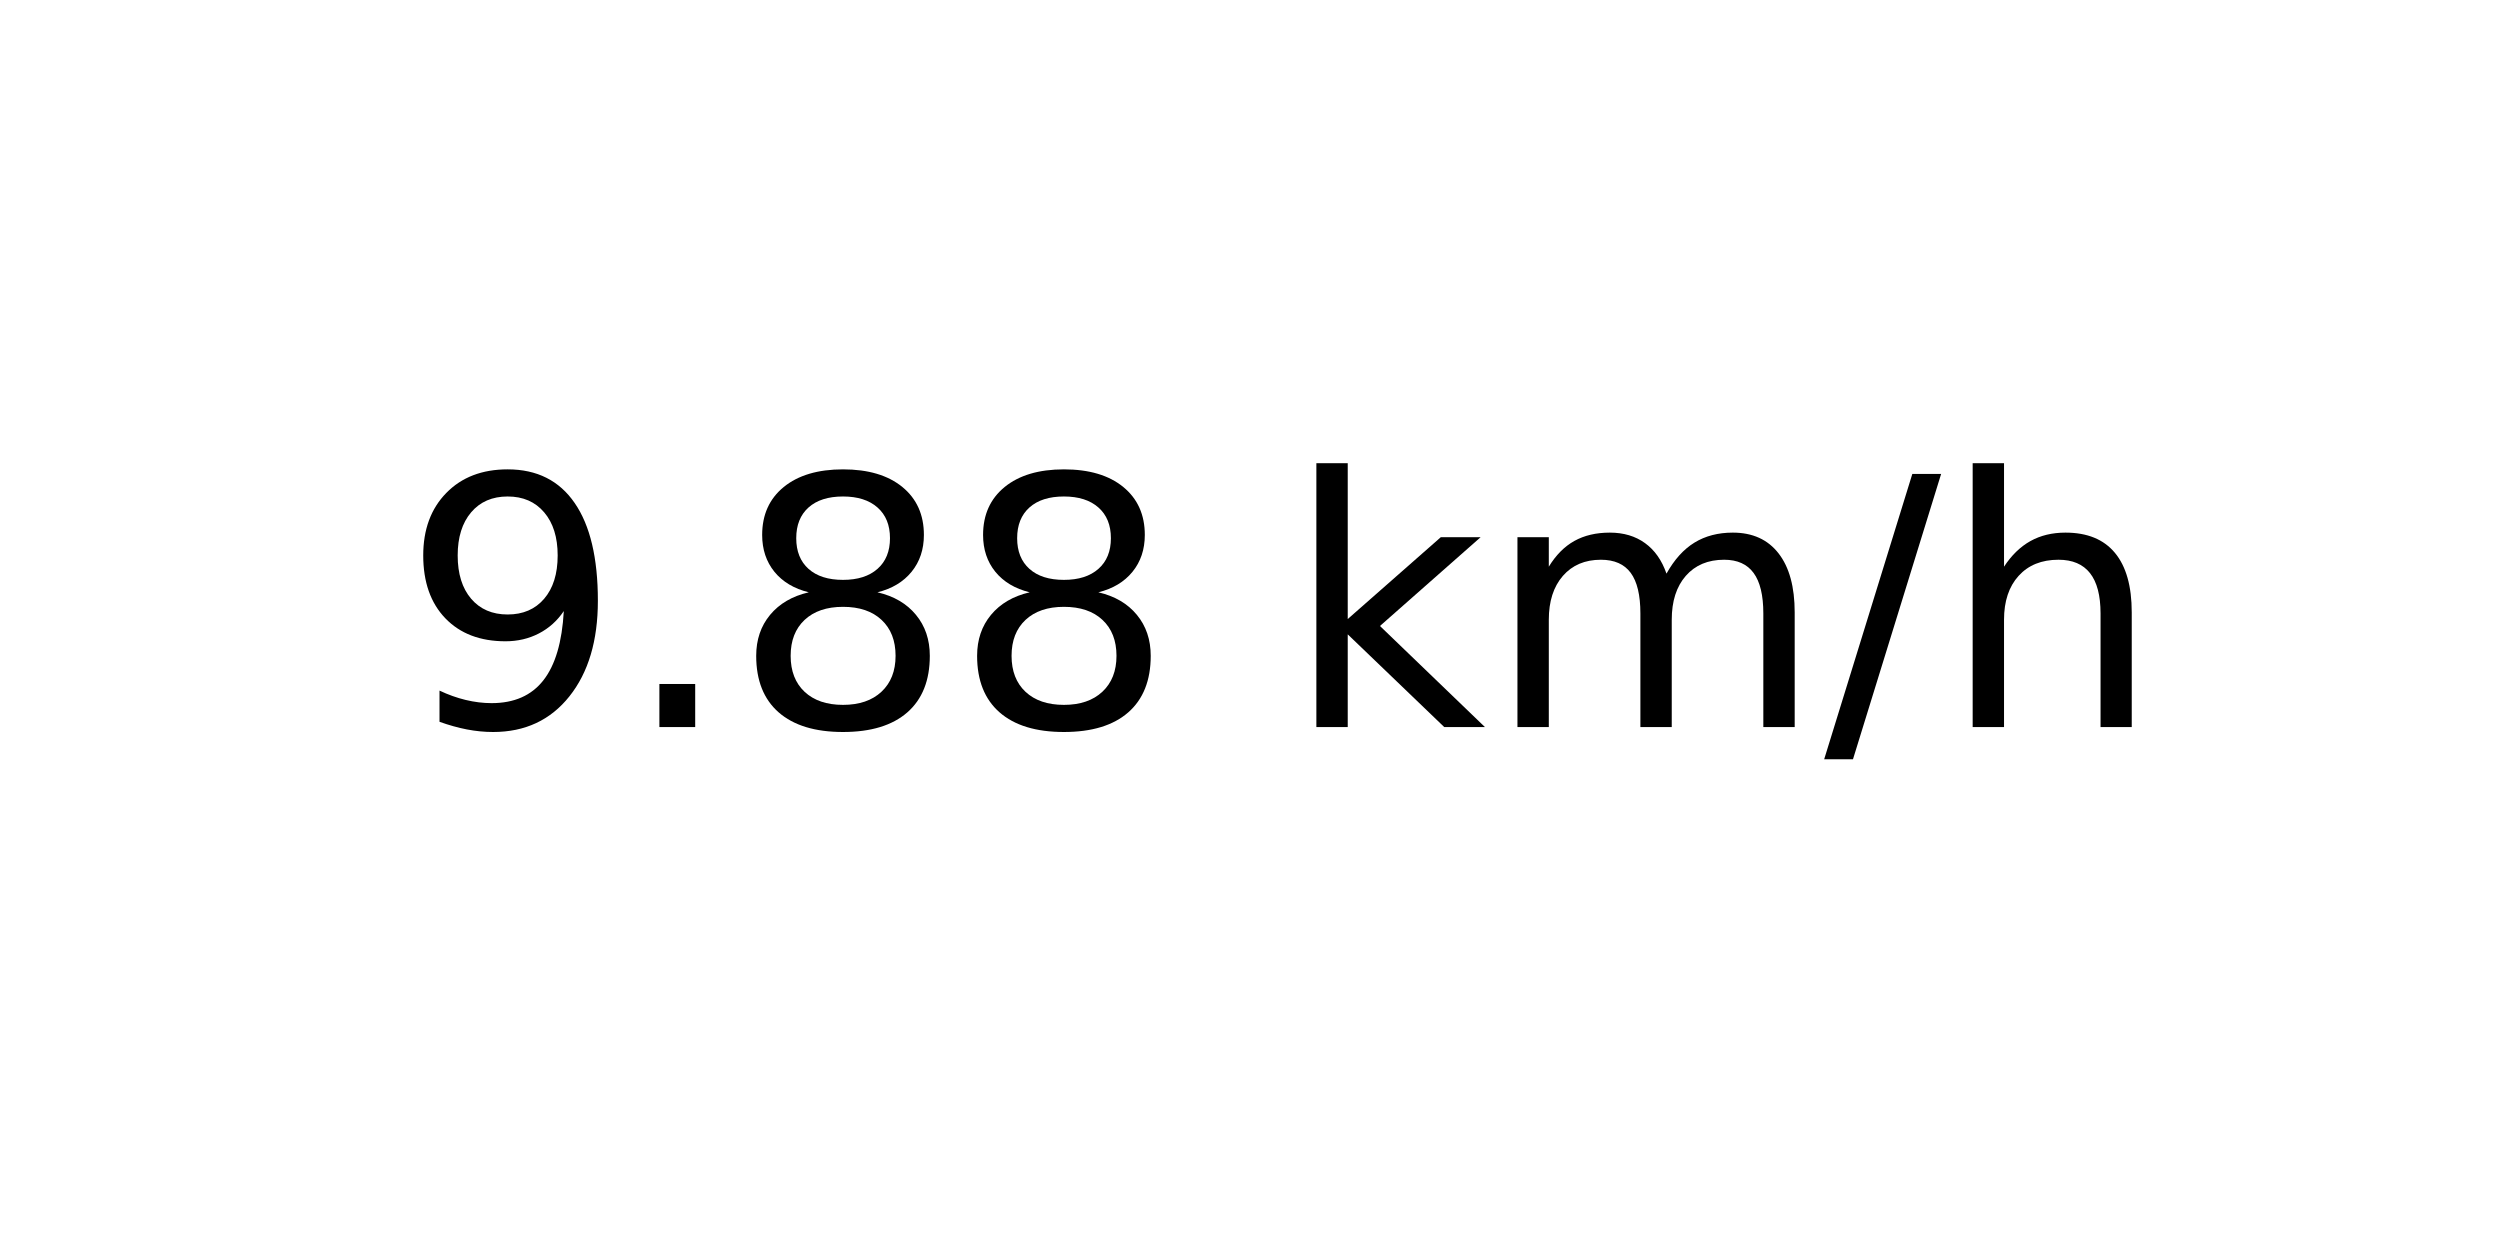
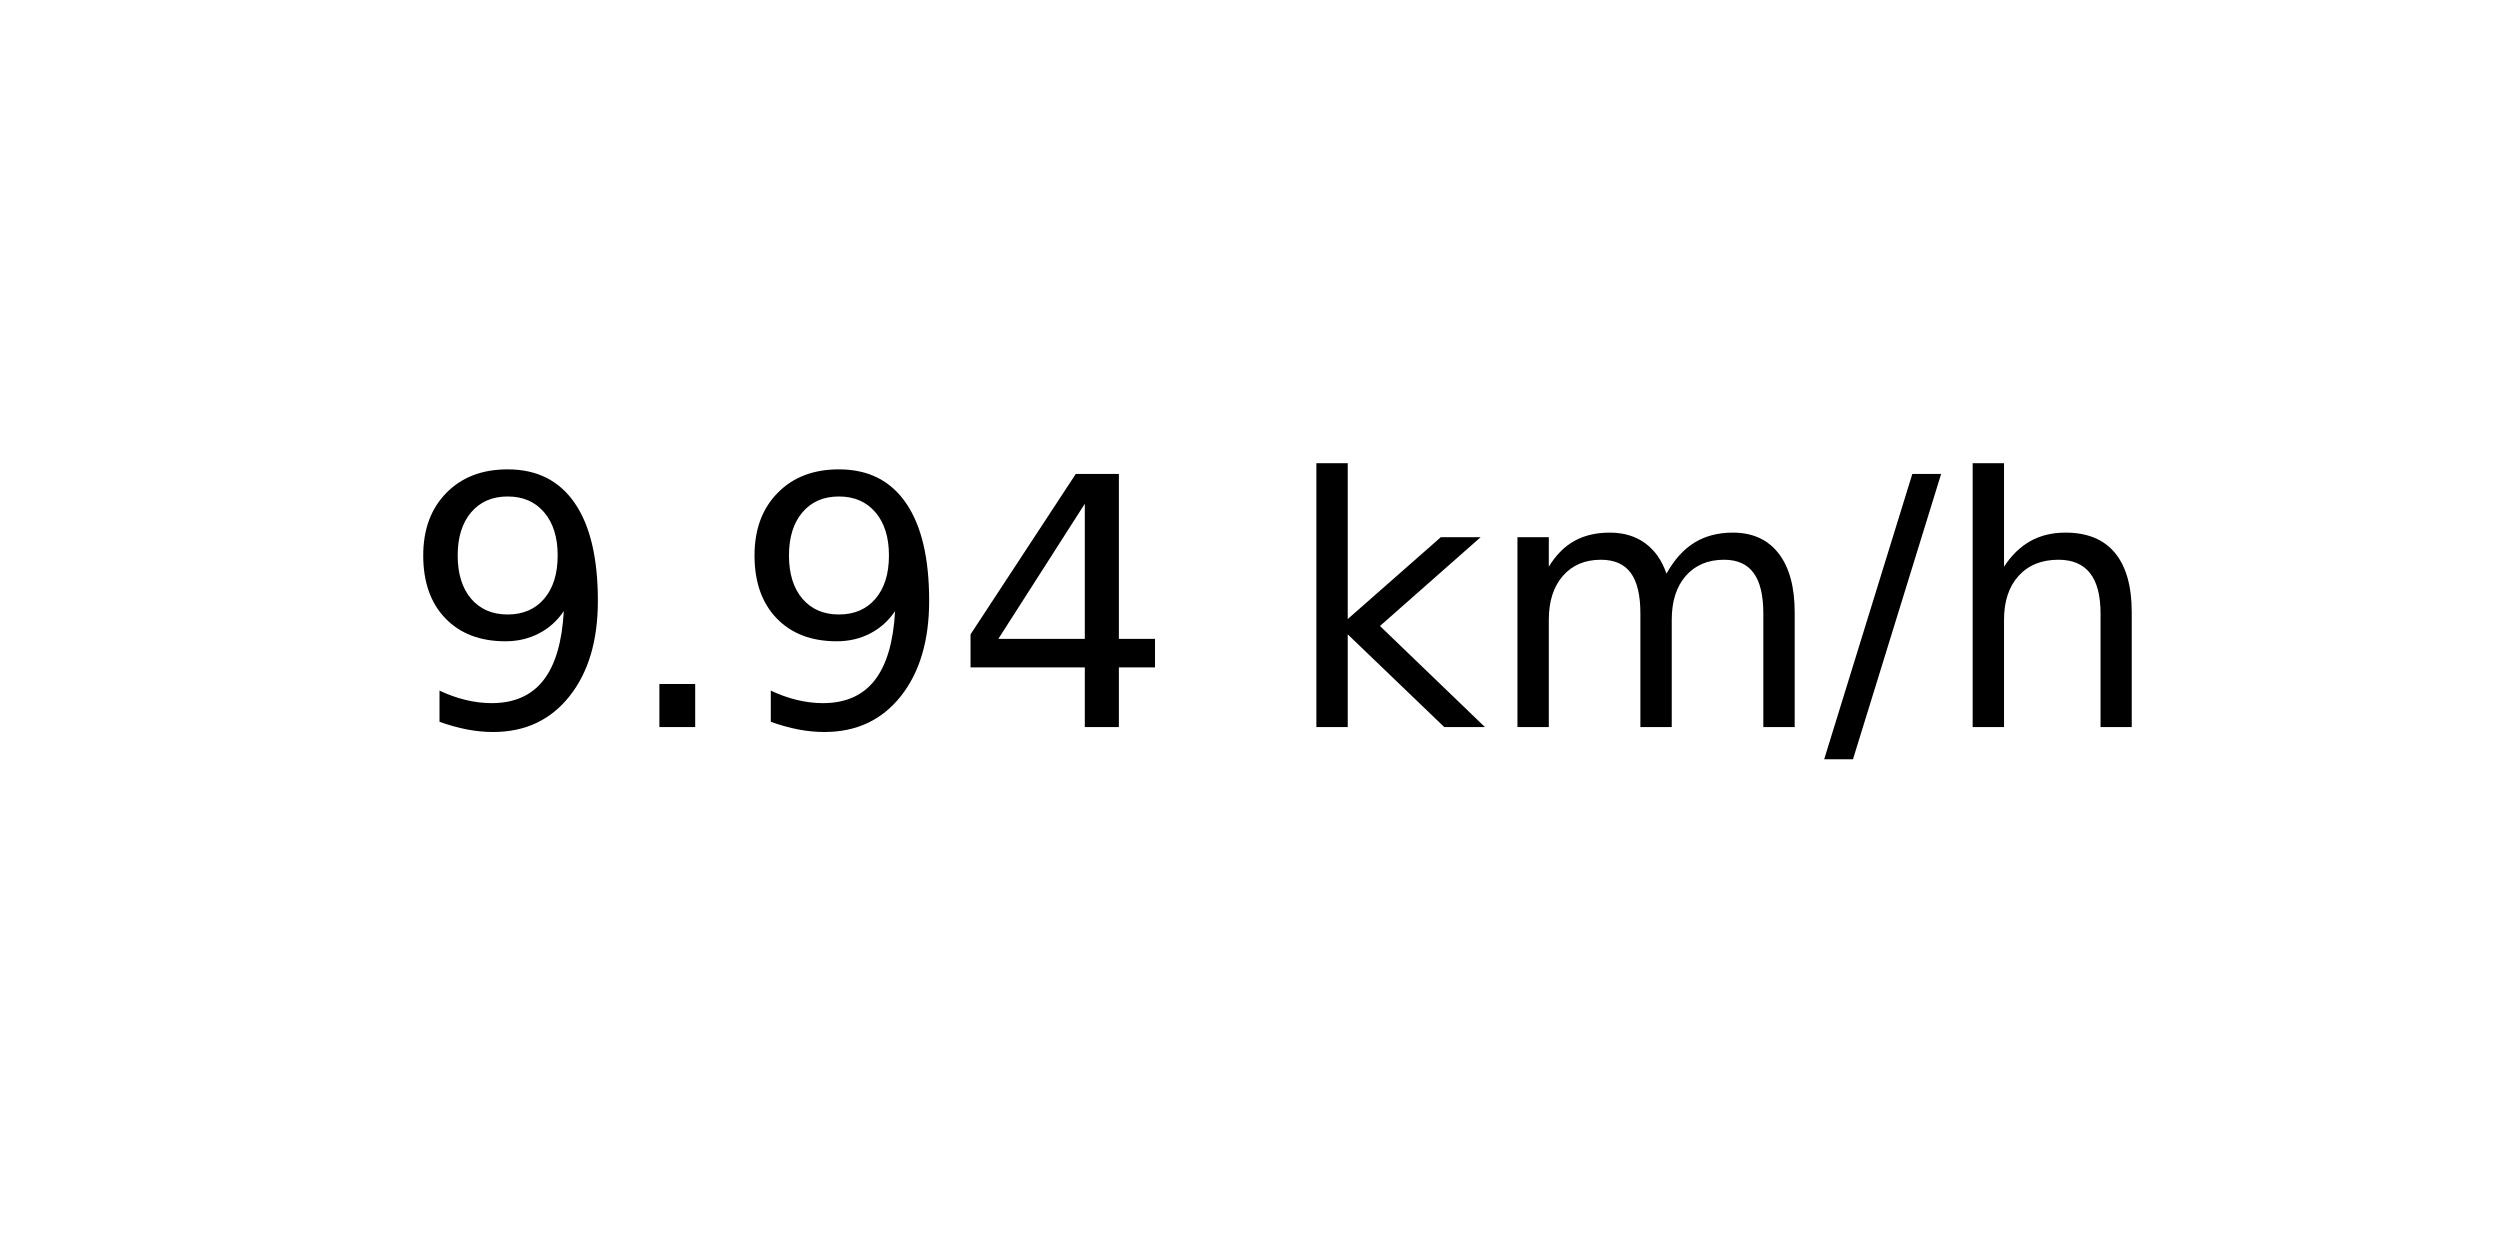
<svg xmlns="http://www.w3.org/2000/svg" xmlns:xlink="http://www.w3.org/1999/xlink" width="72pt" height="36pt" viewBox="0 0 72 36" version="1.1">
  <defs>
    <style type="text/css">*{stroke-linejoin: round; stroke-linecap: butt}</style>
  </defs>
  <g id="figure_1">
    <g id="axes_1">
      <g id="text_1">
        <g transform="translate(11.55937 20.93937) scale(0.1 -0.1)">
          <defs>
            <path id="DejaVuSans-39" d="M 703 97  L 703 672  Q 941 559 1184 500  Q 1428 441 1663 441  Q 2288 441 2617 861  Q 2947 1281 2994 2138  Q 2813 1869 2534 1725  Q 2256 1581 1919 1581  Q 1219 1581 811 2004  Q 403 2428 403 3163  Q 403 3881 828 4315  Q 1253 4750 1959 4750  Q 2769 4750 3195 4129  Q 3622 3509 3622 2328  Q 3622 1225 3098 567  Q 2575 -91 1691 -91  Q 1453 -91 1209 -44  Q 966 3 703 97  z M 1959 2075  Q 2384 2075 2632 2365  Q 2881 2656 2881 3163  Q 2881 3666 2632 3958  Q 2384 4250 1959 4250  Q 1534 4250 1286 3958  Q 1038 3666 1038 3163  Q 1038 2656 1286 2365  Q 1534 2075 1959 2075  z " transform="scale(0.015625)" />
            <path id="DejaVuSans-2e" d="M 684 794  L 1344 794  L 1344 0  L 684 0  L 684 794  z " transform="scale(0.015625)" />
-             <path id="DejaVuSans-38" d="M 2034 2216  Q 1584 2216 1326 1975  Q 1069 1734 1069 1313  Q 1069 891 1326 650  Q 1584 409 2034 409  Q 2484 409 2743 651  Q 3003 894 3003 1313  Q 3003 1734 2745 1975  Q 2488 2216 2034 2216  z M 1403 2484  Q 997 2584 770 2862  Q 544 3141 544 3541  Q 544 4100 942 4425  Q 1341 4750 2034 4750  Q 2731 4750 3128 4425  Q 3525 4100 3525 3541  Q 3525 3141 3298 2862  Q 3072 2584 2669 2484  Q 3125 2378 3379 2068  Q 3634 1759 3634 1313  Q 3634 634 3220 271  Q 2806 -91 2034 -91  Q 1263 -91 848 271  Q 434 634 434 1313  Q 434 1759 690 2068  Q 947 2378 1403 2484  z M 1172 3481  Q 1172 3119 1398 2916  Q 1625 2713 2034 2713  Q 2441 2713 2670 2916  Q 2900 3119 2900 3481  Q 2900 3844 2670 4047  Q 2441 4250 2034 4250  Q 1625 4250 1398 4047  Q 1172 3844 1172 3481  z " transform="scale(0.015625)" />
+             <path id="DejaVuSans-34" d="M 2419 4116  L 825 1625  L 2419 1625  L 2419 4116  z M 2253 4666  L 3047 4666  L 3047 1625  L 3713 1625  L 3713 1100  L 3047 1100  L 3047 0  L 2419 0  L 2419 1100  L 313 1100  L 313 1709  L 2253 4666  z " transform="scale(0.015625)" />
            <path id="DejaVuSans-20" transform="scale(0.015625)" />
            <path id="DejaVuSans-6b" d="M 581 4863  L 1159 4863  L 1159 1991  L 2875 3500  L 3609 3500  L 1753 1863  L 3688 0  L 2938 0  L 1159 1709  L 1159 0  L 581 0  L 581 4863  z " transform="scale(0.015625)" />
            <path id="DejaVuSans-6d" d="M 3328 2828  Q 3544 3216 3844 3400  Q 4144 3584 4550 3584  Q 5097 3584 5394 3201  Q 5691 2819 5691 2113  L 5691 0  L 5113 0  L 5113 2094  Q 5113 2597 4934 2840  Q 4756 3084 4391 3084  Q 3944 3084 3684 2787  Q 3425 2491 3425 1978  L 3425 0  L 2847 0  L 2847 2094  Q 2847 2600 2669 2842  Q 2491 3084 2119 3084  Q 1678 3084 1418 2786  Q 1159 2488 1159 1978  L 1159 0  L 581 0  L 581 3500  L 1159 3500  L 1159 2956  Q 1356 3278 1631 3431  Q 1906 3584 2284 3584  Q 2666 3584 2933 3390  Q 3200 3197 3328 2828  z " transform="scale(0.015625)" />
            <path id="DejaVuSans-2f" d="M 1625 4666  L 2156 4666  L 531 -594  L 0 -594  L 1625 4666  z " transform="scale(0.015625)" />
            <path id="DejaVuSans-68" d="M 3513 2113  L 3513 0  L 2938 0  L 2938 2094  Q 2938 2591 2744 2837  Q 2550 3084 2163 3084  Q 1697 3084 1428 2787  Q 1159 2491 1159 1978  L 1159 0  L 581 0  L 581 4863  L 1159 4863  L 1159 2956  Q 1366 3272 1645 3428  Q 1925 3584 2291 3584  Q 2894 3584 3203 3211  Q 3513 2838 3513 2113  z " transform="scale(0.015625)" />
          </defs>
          <use xlink:href="#DejaVuSans-39" />
          <use xlink:href="#DejaVuSans-2e" x="63.623" />
-           <use xlink:href="#DejaVuSans-38" x="95.41" />
-           <use xlink:href="#DejaVuSans-38" x="159.033" />
+           <use xlink:href="#DejaVuSans-39" x="95.41" />
+           <use xlink:href="#DejaVuSans-34" x="159.033" />
          <use xlink:href="#DejaVuSans-20" x="222.656" />
          <use xlink:href="#DejaVuSans-6b" x="254.443" />
          <use xlink:href="#DejaVuSans-6d" x="312.354" />
          <use xlink:href="#DejaVuSans-2f" x="409.766" />
          <use xlink:href="#DejaVuSans-68" x="443.457" />
        </g>
      </g>
    </g>
  </g>
</svg>
